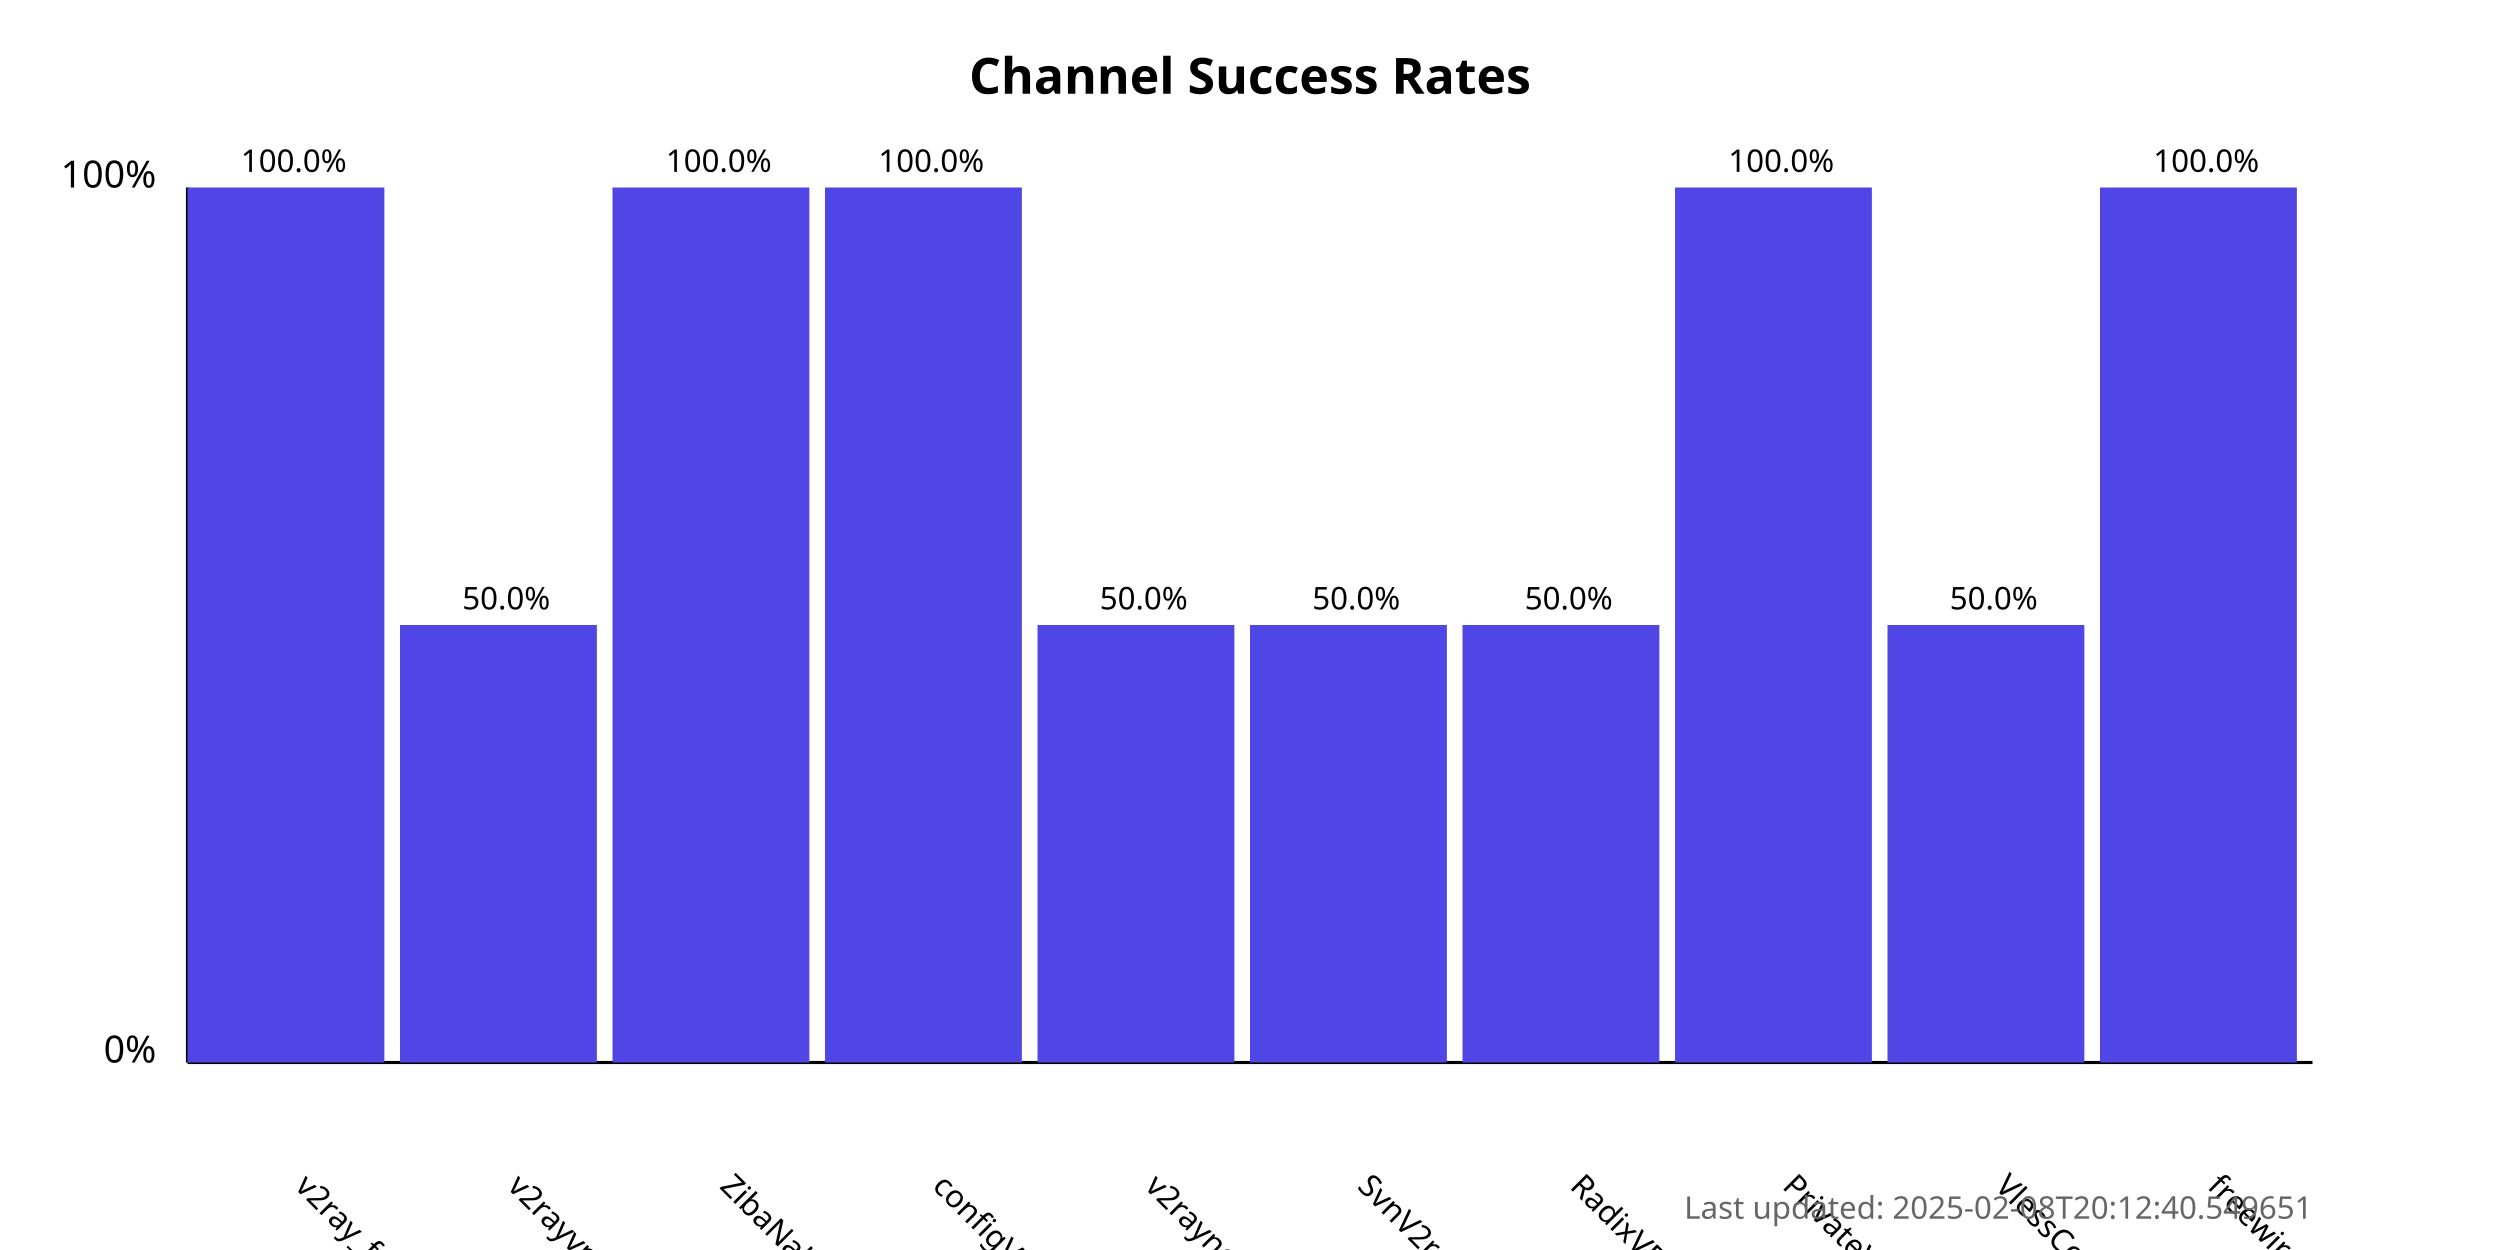
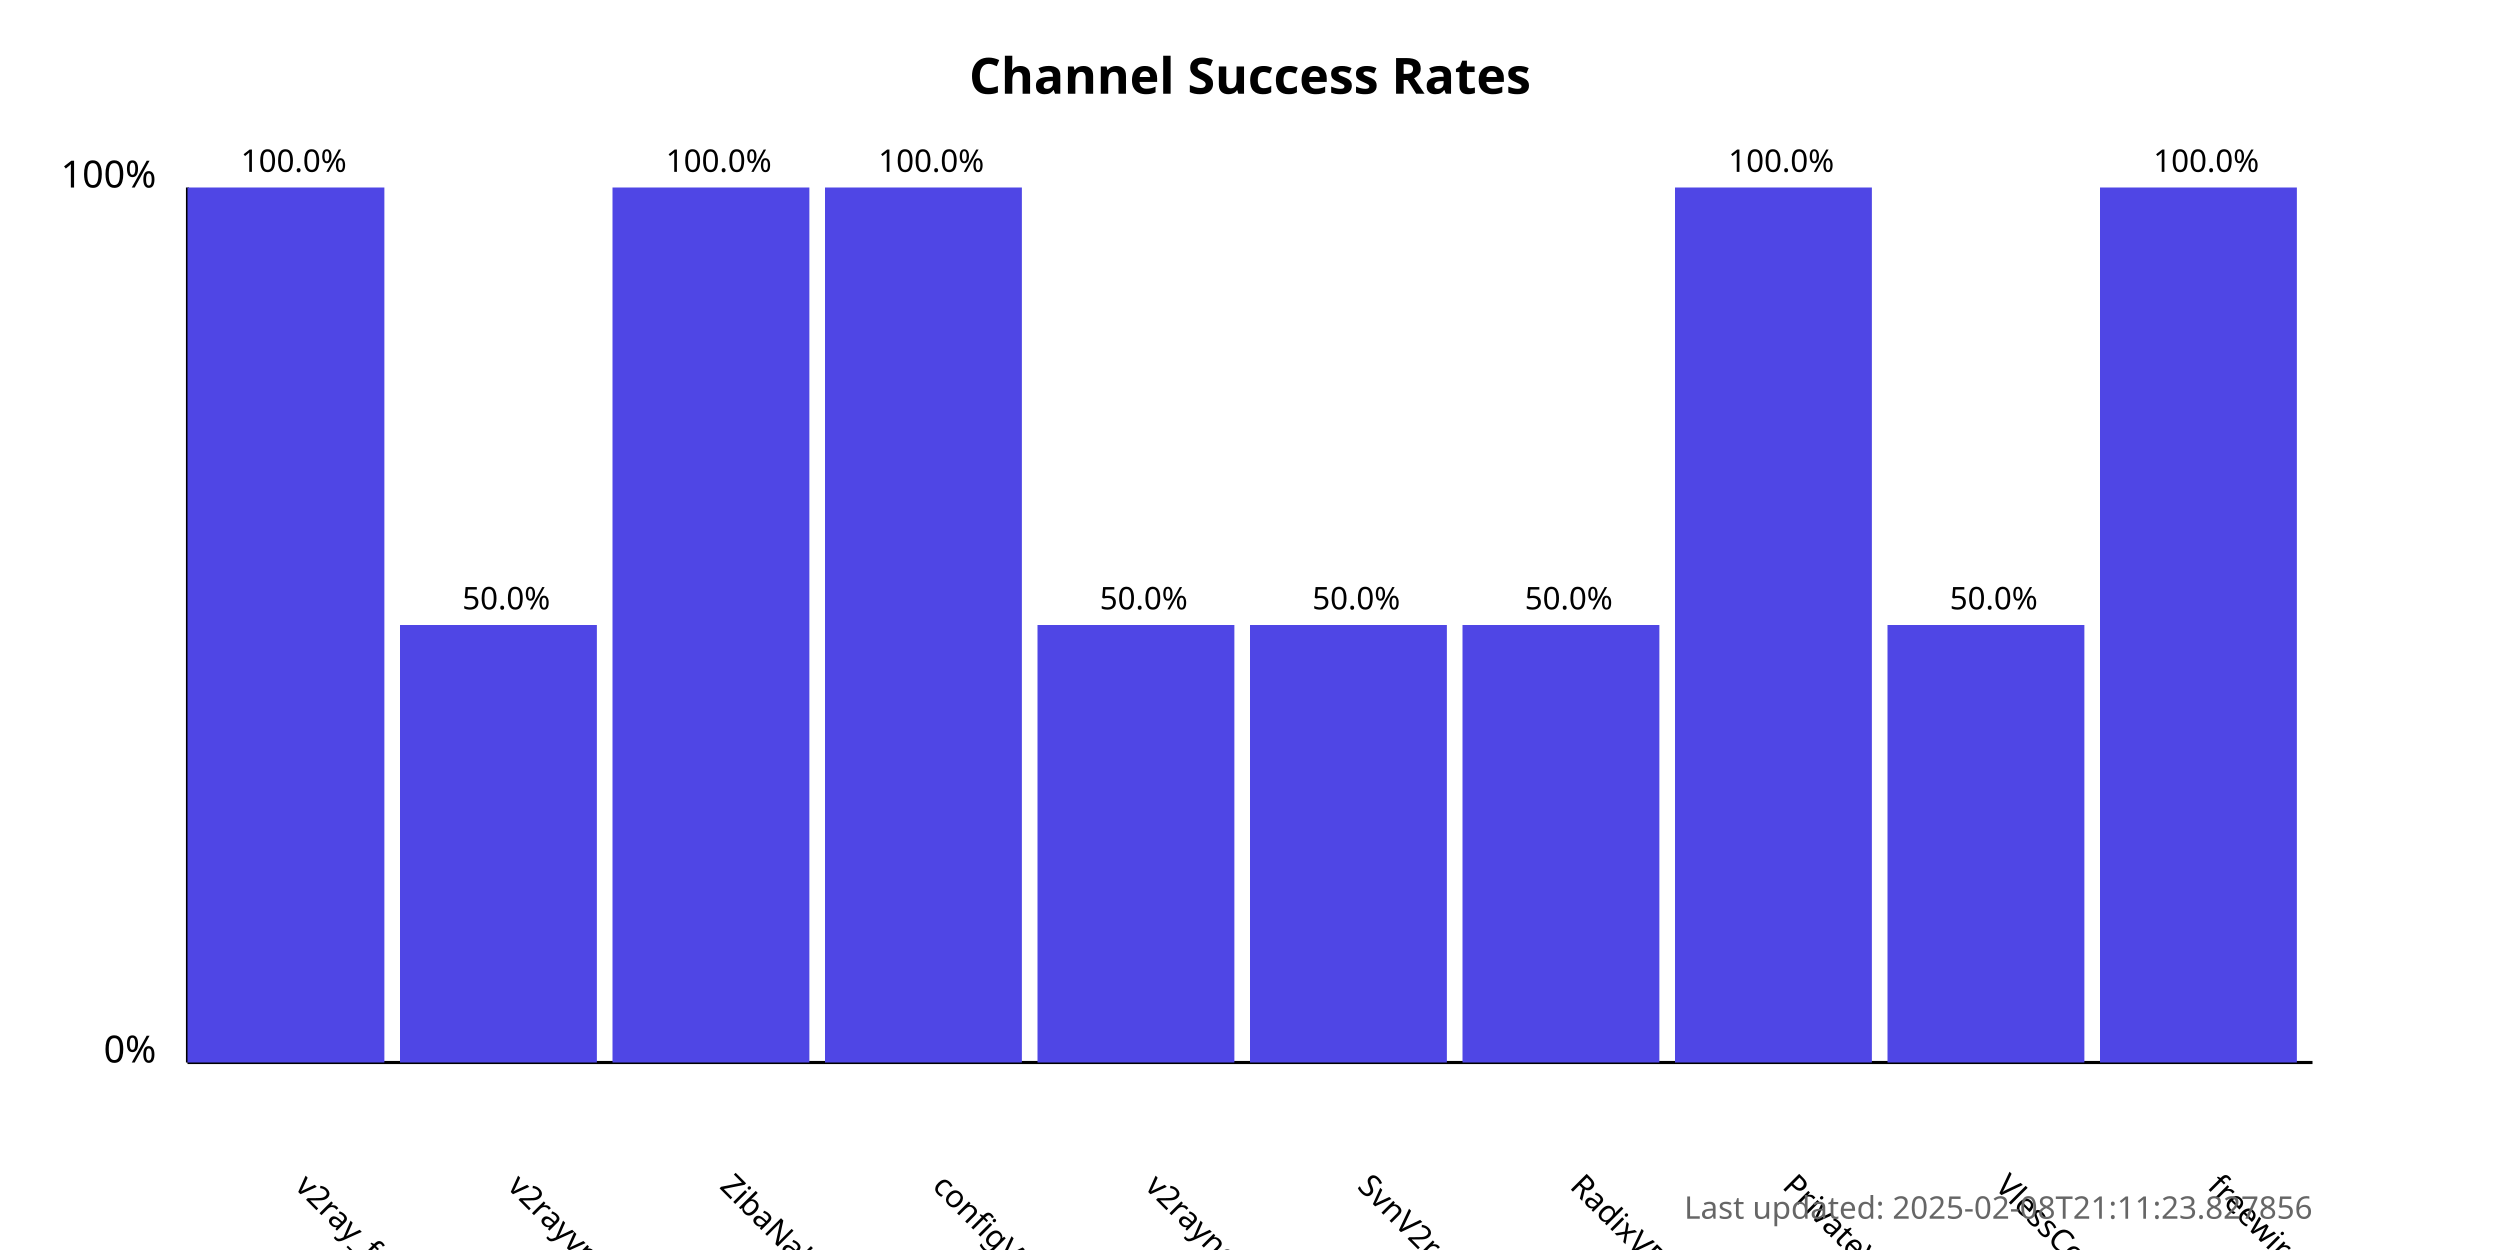
<svg xmlns="http://www.w3.org/2000/svg" width="800" height="400">
  <style>
            .chart-title { font: bold 16px sans-serif; }
            .axis-label { font: 12px sans-serif; }
            .tick-label { font: 10px sans-serif; }
            .bar { fill: #4f46e5; }
            .bar:hover { fill: #6366f1; }
            .timestamp { font: 10px sans-serif; fill: #666; }
        </style>
  <text x="400.0" y="30" text-anchor="middle" class="chart-title">
            Channel Success Rates
        </text>
  <line x1="60" y1="340" x2="60" y2="60" stroke="black" stroke-width="1" />
  <line x1="60" y1="340" x2="740" y2="340" stroke="black" stroke-width="1" />
  <text x="50" y="340" text-anchor="end" class="axis-label">0%</text>
  <text x="50" y="60" text-anchor="end" class="axis-label">100%</text>
  <g>
    <rect x="60" y="60.0" width="63.0" height="280.0" class="bar" />
    <text x="94.0" y="380" transform="rotate(45, 94.0, 380)" text-anchor="start" class="tick-label">
                v2ray_free_conf
            </text>
    <text x="94.0" y="55.0" text-anchor="middle" class="tick-label">
                100.0%
            </text>
  </g>
  <g>
    <rect x="128.0" y="200.0" width="63.0" height="140.0" class="bar" />
    <text x="162.0" y="380" transform="rotate(45, 162.0, 380)" text-anchor="start" class="tick-label">
                v2rayvpno
            </text>
    <text x="162.0" y="195.0" text-anchor="middle" class="tick-label">
                50.0%
            </text>
  </g>
  <g>
    <rect x="196.0" y="60.0" width="63.0" height="280.0" class="bar" />
    <text x="230.0" y="380" transform="rotate(45, 230.0, 380)" text-anchor="start" class="tick-label">
                ZibaNabz
            </text>
    <text x="230.0" y="55.0" text-anchor="middle" class="tick-label">
                100.0%
            </text>
  </g>
  <g>
    <rect x="264.0" y="60.0" width="63.0" height="280.0" class="bar" />
    <text x="298.0" y="380" transform="rotate(45, 298.0, 380)" text-anchor="start" class="tick-label">
                configV2rayForFree
            </text>
    <text x="298.0" y="55.0" text-anchor="middle" class="tick-label">
                100.0%
            </text>
  </g>
  <g>
    <rect x="332.0" y="200.0" width="63.0" height="140.0" class="bar" />
    <text x="366.0" y="380" transform="rotate(45, 366.0, 380)" text-anchor="start" class="tick-label">
                v2rayngvpn
            </text>
    <text x="366.0" y="195.0" text-anchor="middle" class="tick-label">
                50.0%
            </text>
  </g>
  <g>
    <rect x="400.0" y="200.0" width="63.0" height="140.0" class="bar" />
    <text x="434.0" y="380" transform="rotate(45, 434.0, 380)" text-anchor="start" class="tick-label">
                SvnV2ray
            </text>
    <text x="434.0" y="195.0" text-anchor="middle" class="tick-label">
                50.0%
            </text>
  </g>
  <g>
    <rect x="468.0" y="200.0" width="63.0" height="140.0" class="bar" />
    <text x="502.0" y="380" transform="rotate(45, 502.0, 380)" text-anchor="start" class="tick-label">
                RadixVPN
            </text>
    <text x="502.0" y="195.0" text-anchor="middle" class="tick-label">
                50.0%
            </text>
  </g>
  <g>
    <rect x="536.0" y="60.0" width="63.0" height="280.0" class="bar" />
    <text x="570.0" y="380" transform="rotate(45, 570.0, 380)" text-anchor="start" class="tick-label">
                PrivateVPNs
            </text>
    <text x="570.0" y="55.0" text-anchor="middle" class="tick-label">
                100.0%
            </text>
  </g>
  <g>
    <rect x="604.0" y="200.0" width="63.0" height="140.0" class="bar" />
    <text x="638.0" y="380" transform="rotate(45, 638.0, 380)" text-anchor="start" class="tick-label">
                VlessConfig
            </text>
    <text x="638.0" y="195.0" text-anchor="middle" class="tick-label">
                50.0%
            </text>
  </g>
  <g>
    <rect x="672.0" y="60.0" width="63.0" height="280.0" class="bar" />
    <text x="706.0" y="380" transform="rotate(45, 706.0, 380)" text-anchor="start" class="tick-label">
                freewireguard
            </text>
    <text x="706.0" y="55.0" text-anchor="middle" class="tick-label">
                100.0%
            </text>
  </g>
  <text x="740" y="390" text-anchor="end" class="timestamp">
-             Last updated: 2025-02-08T20:12:40.549651
+             Last updated: 2025-02-08T21:11:23.827856
        </text>
</svg>
